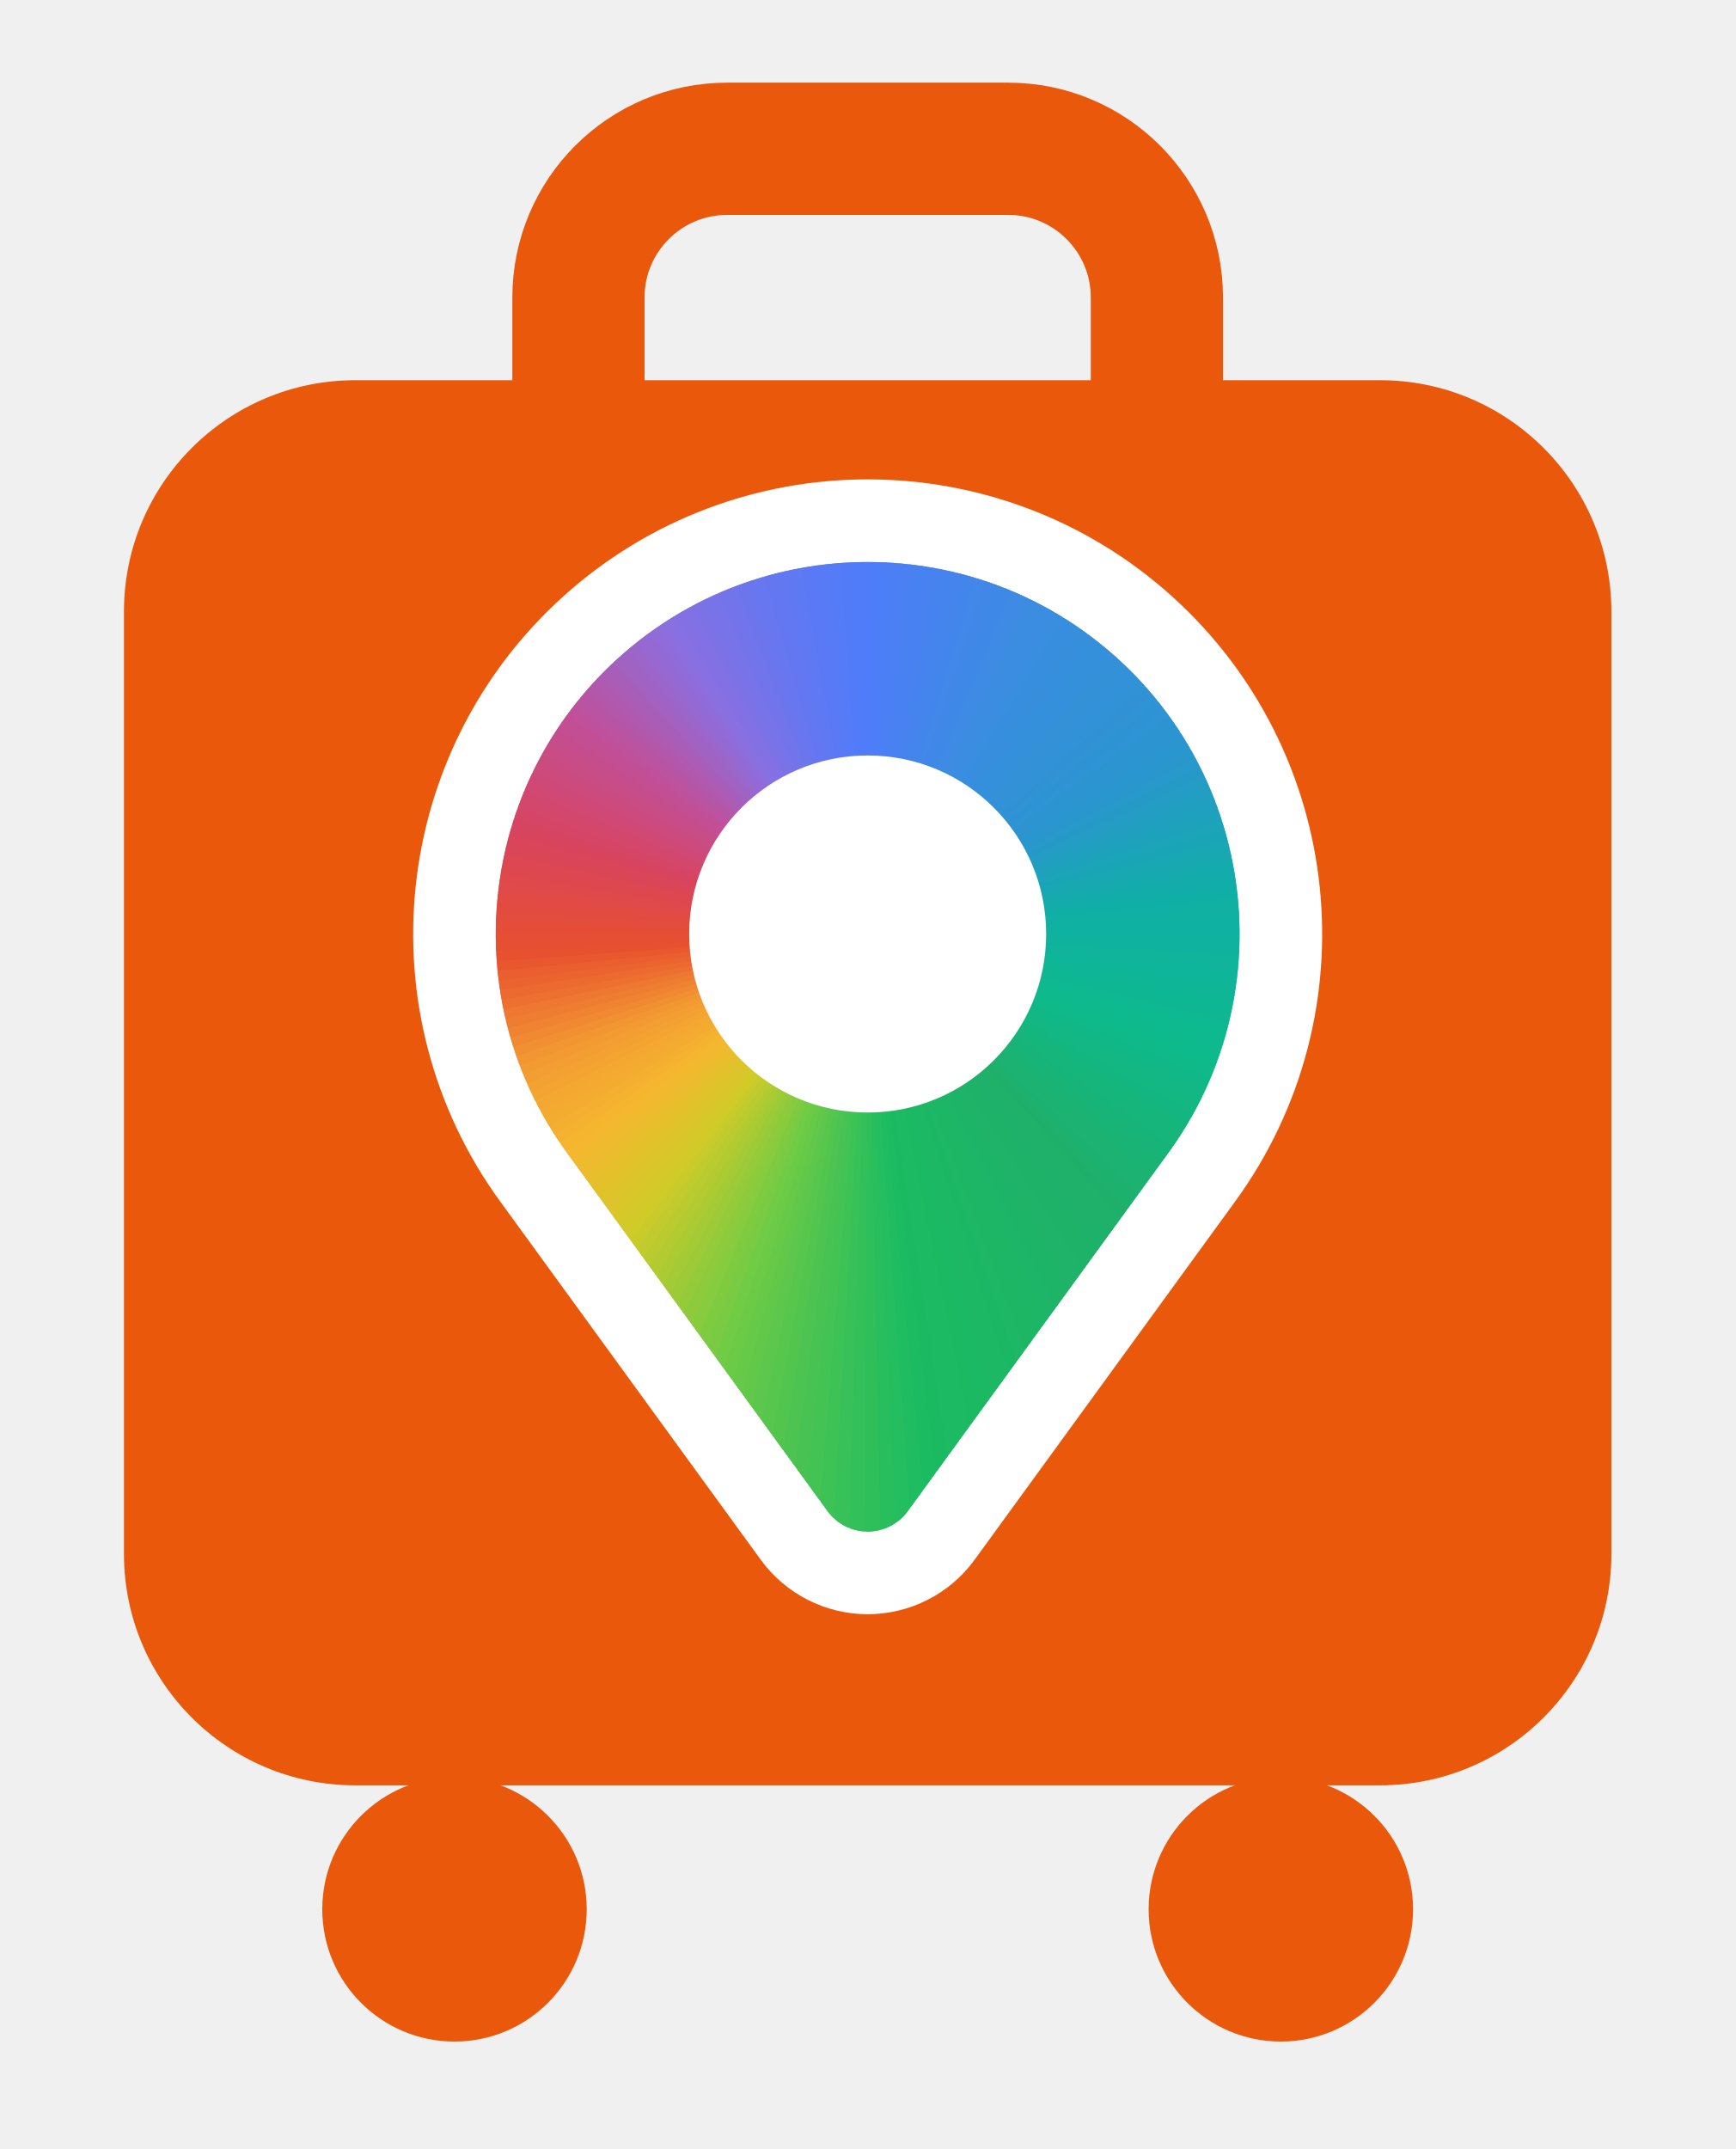
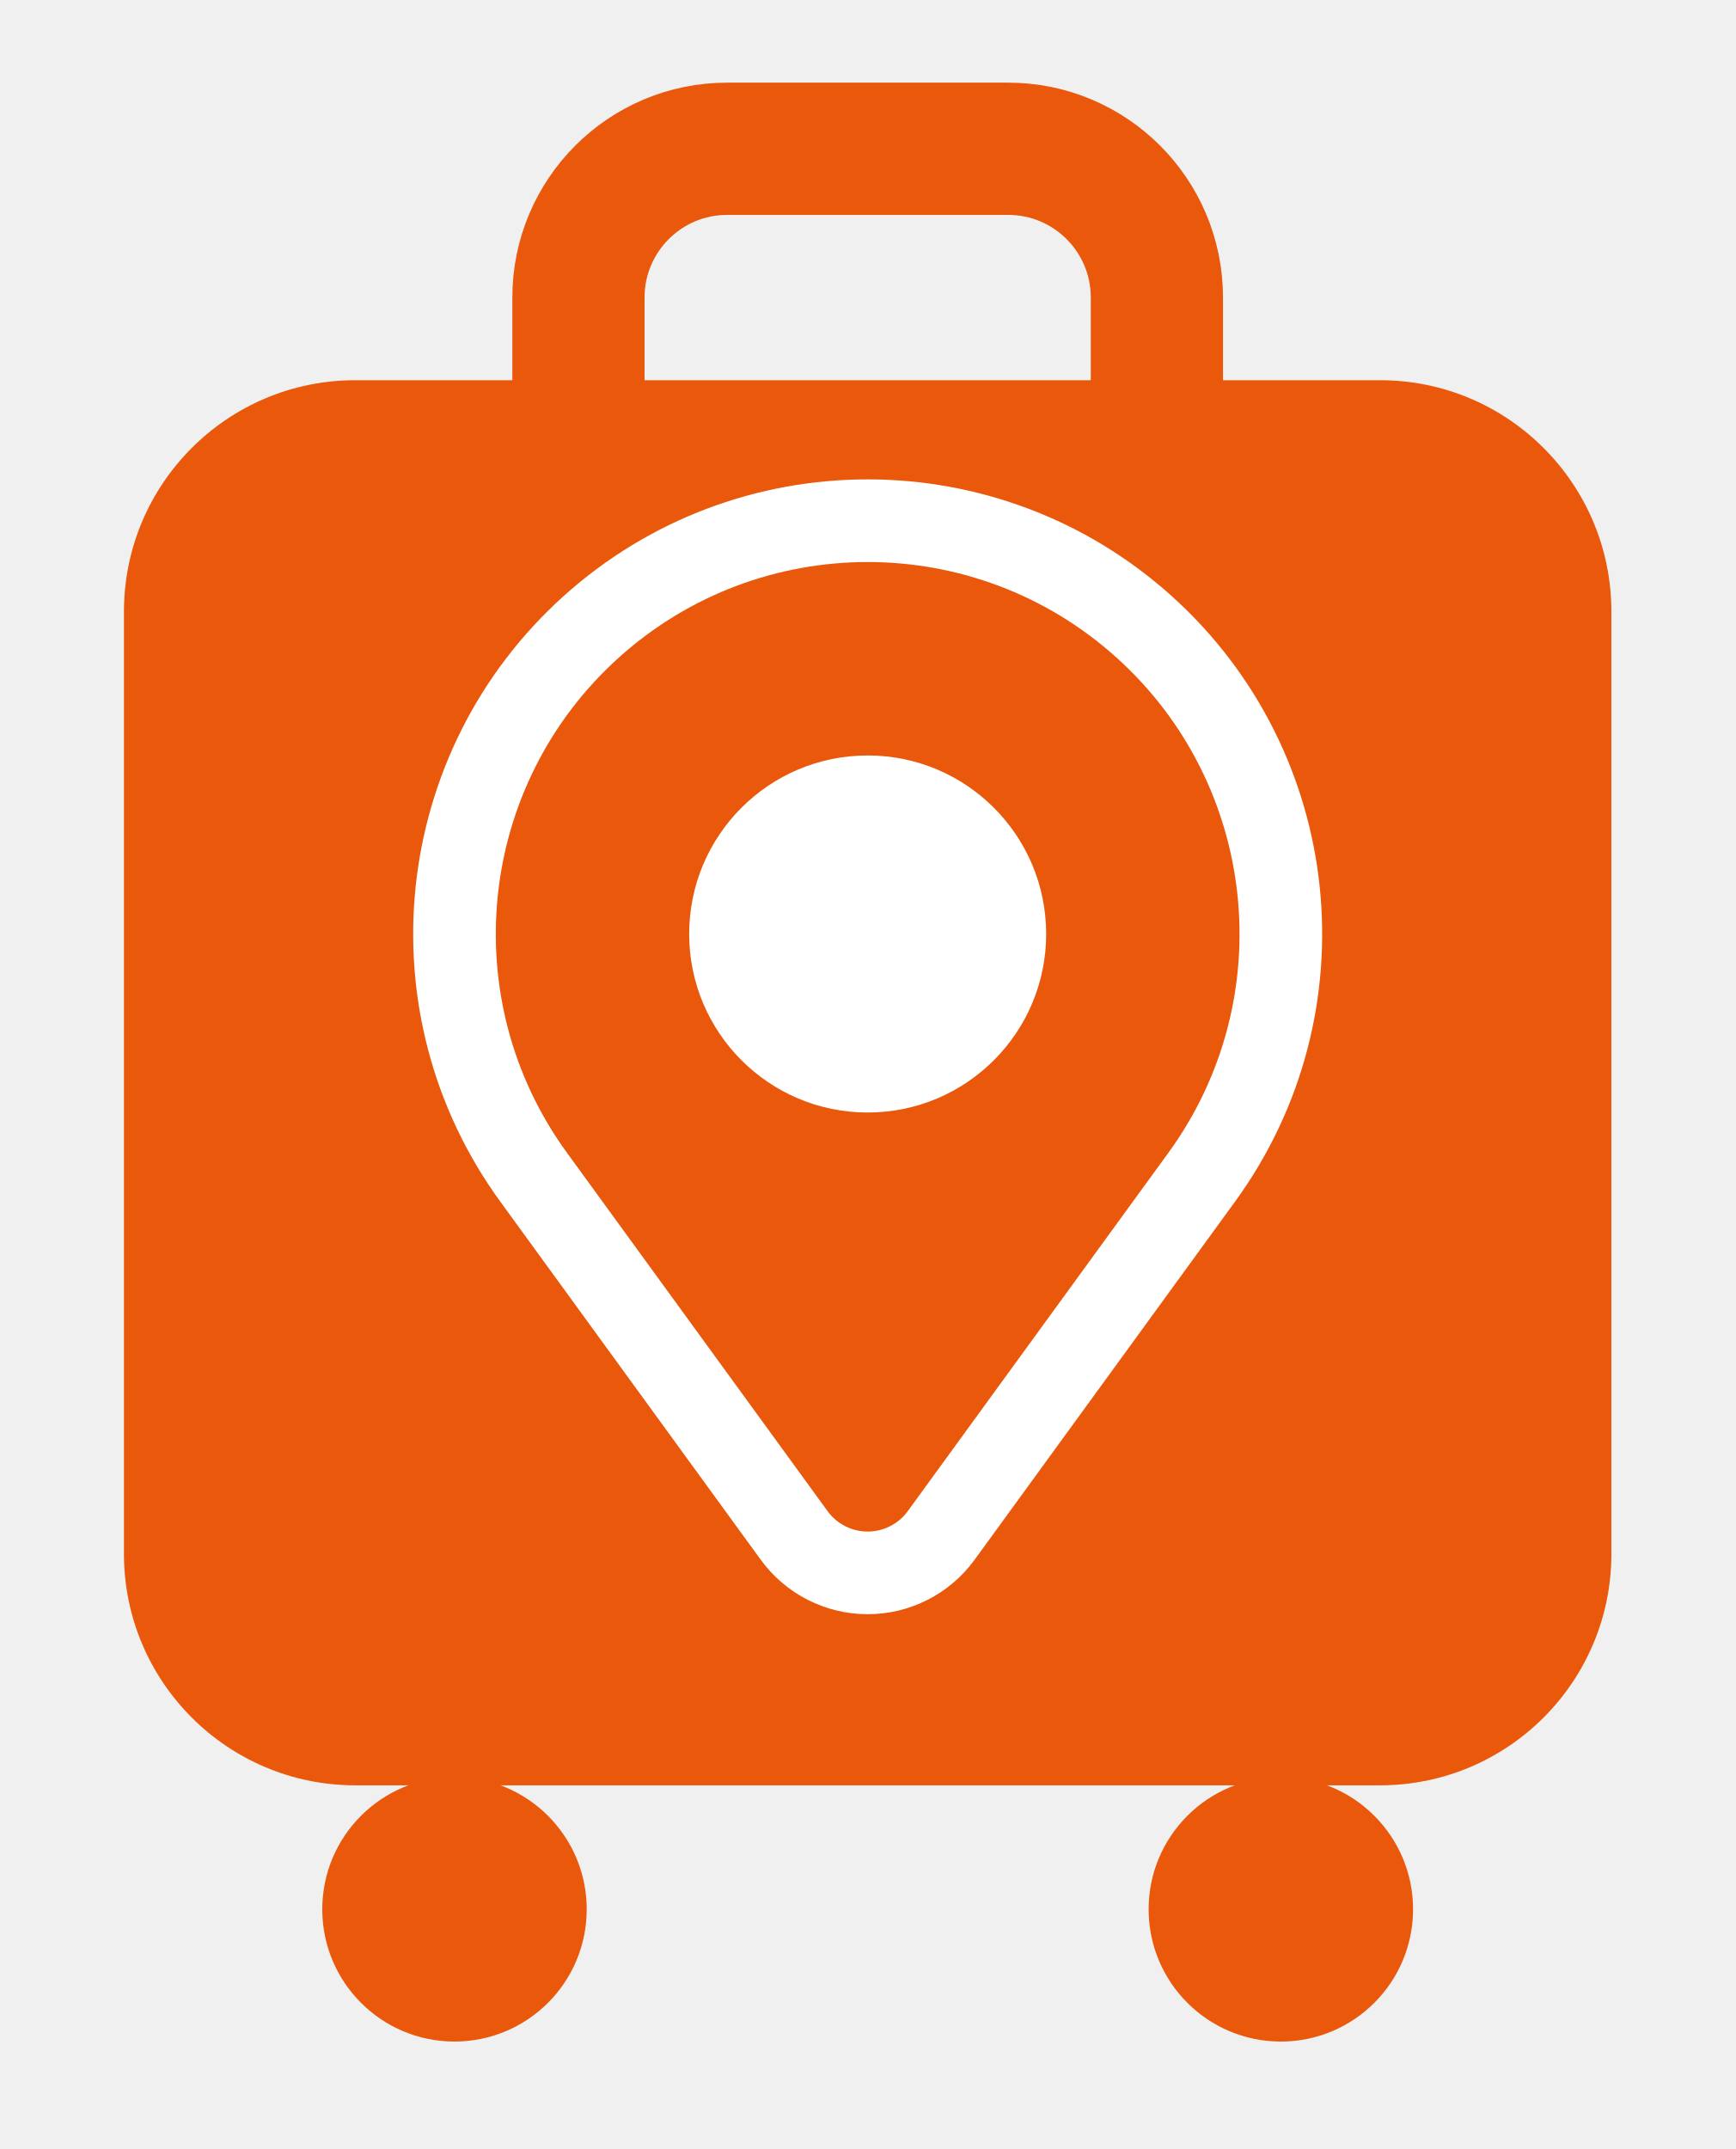
<svg xmlns="http://www.w3.org/2000/svg" viewBox="30 20 420 520" role="img" aria-labelledby="t">
-   <defs>
-     <clipPath id="pina">
-       <path d="M167.22 298.94 L230.30 385.66 A12 12 0 0 0 249.70 385.66 L312.78 298.94 A90 90 0 1 0 167.22 298.94 Z" />
-     </clipPath>
-   </defs>
  <g>
    <path d="M170 140 V92 a36 36 0 0 1 36 -36 h68 a36 36 0 0 1 36 36 V140" fill="none" stroke="#EA580C" stroke-width="32" />
    <rect x="60" y="112" width="360" height="340" rx="56" fill="#EA580C" />
    <circle cx="140" cy="482" r="32" fill="#EA580C" />
    <circle cx="340" cy="482" r="32" fill="#EA580C" />
    <path d="M167.22 298.94 L230.30 385.66 A12 12 0 0 0 249.70 385.66 L312.78 298.94 A90 90 0 1 0 167.22 298.94 Z" fill="#fff" stroke="#fff" stroke-width="40" stroke-linejoin="round" />
-     <g clip-path="url(#pina)">
-       <path d="M240 246 L233.72 -53.93 L248.90 -53.87 Z" fill="#4E7CF9" />
-       <path d="M240 246 L241.57 -54.00 L256.75 -53.53 Z" fill="#4D7DF8" />
-       <path d="M240 246 L249.42 -53.85 L264.58 -52.99 Z" fill="#4C7EF7" />
-       <path d="M240 246 L257.27 -53.50 L272.40 -52.25 Z" fill="#4B7FF5" />
-       <path d="M240 246 L265.10 -52.95 L280.20 -51.29 Z" fill="#4A80F4" />
-       <path d="M240 246 L272.92 -52.19 L287.96 -50.14 Z" fill="#4981F3" />
-       <path d="M240 246 L280.71 -51.22 L295.70 -48.78 Z" fill="#4882F2" />
-       <path d="M240 246 L288.48 -50.06 L303.40 -47.22 Z" fill="#4782F0" />
-       <path d="M240 246 L296.21 -48.69 L311.05 -45.46 Z" fill="#4683EF" />
-       <path d="M240 246 L303.91 -47.11 L318.66 -43.50 Z" fill="#4584EE" />
-       <path d="M240 246 L311.56 -45.34 L326.21 -41.35 Z" fill="#4485EC" />
-       <path d="M240 246 L319.16 -43.37 L333.70 -38.99 Z" fill="#4386EB" />
-       <path d="M240 246 L326.71 -41.20 L341.13 -36.44 Z" fill="#4287EA" />
-       <path d="M240 246 L334.20 -38.83 L348.49 -33.70 Z" fill="#4187E8" />
-       <path d="M240 246 L341.62 -36.26 L355.77 -30.76 Z" fill="#4088E7" />
-       <path d="M240 246 L348.98 -33.51 L362.98 -27.64 Z" fill="#3F89E6" />
-       <path d="M240 246 L356.25 -30.56 L370.10 -24.32 Z" fill="#3E8AE5" />
-       <path d="M240 246 L363.45 -27.42 L377.13 -20.82 Z" fill="#3D8BE3" />
-       <path d="M240 246 L370.57 -24.10 L384.07 -17.14 Z" fill="#3C8CE2" />
-       <path d="M240 246 L377.59 -20.59 L390.91 -13.28 Z" fill="#3B8DE1" />
-       <path d="M240 246 L384.53 -16.89 L397.64 -9.24 Z" fill="#3A8DE0" />
-       <path d="M240 246 L391.36 -13.02 L404.27 -5.03 Z" fill="#398EDF" />
-       <path d="M240 246 L398.09 -8.97 L410.78 -0.64 Z" fill="#388EDE" />
-       <path d="M240 246 L404.71 -4.74 L417.18 3.91 Z" fill="#378EDD" />
-       <path d="M240 246 L411.21 -0.34 L423.46 8.63 Z" fill="#378FDC" />
-       <path d="M240 246 L417.60 4.22 L429.61 13.52 Z" fill="#368FDC" />
-       <path d="M240 246 L423.87 8.95 L435.63 18.56 Z" fill="#3590DB" />
-       <path d="M240 246 L430.01 13.85 L441.52 23.76 Z" fill="#3490DA" />
-       <path d="M240 246 L436.03 18.90 L447.26 29.11 Z" fill="#3490D9" />
-       <path d="M240 246 L441.90 24.11 L452.87 34.61 Z" fill="#3391D8" />
-       <path d="M240 246 L447.64 29.47 L458.33 40.25 Z" fill="#3291D8" />
-       <path d="M240 246 L453.24 34.98 L463.64 46.04 Z" fill="#3192D7" />
-       <path d="M240 246 L458.69 40.64 L468.80 51.96 Z" fill="#3192D6" />
-       <path d="M240 246 L463.99 46.43 L473.80 58.02 Z" fill="#3092D5" />
-       <path d="M240 246 L469.14 52.36 L478.64 64.20 Z" fill="#2F93D4" />
-       <path d="M240 246 L474.13 58.43 L483.32 70.51 Z" fill="#2E93D4" />
-       <path d="M240 246 L478.96 64.62 L487.83 76.94 Z" fill="#2E94D3" />
-       <path d="M240 246 L483.63 70.94 L492.17 83.49 Z" fill="#2D94D2" />
-       <path d="M240 246 L488.12 77.37 L496.34 90.14 Z" fill="#2C94D1" />
-       <path d="M240 246 L492.45 83.93 L500.33 96.91 Z" fill="#2B95D0" />
-       <path d="M240 246 L496.61 90.59 L504.14 103.77 Z" fill="#2A96CF" />
-       <path d="M240 246 L500.59 97.36 L507.78 110.74 Z" fill="#2997CC" />
-       <path d="M240 246 L504.39 104.23 L511.22 117.79 Z" fill="#2799CA" />
-       <path d="M240 246 L508.01 111.20 L514.49 124.94 Z" fill="#259AC7" />
-       <path d="M240 246 L511.45 118.27 L517.56 132.16 Z" fill="#249CC5" />
-       <path d="M240 246 L514.70 125.42 L520.45 139.47 Z" fill="#229EC2" />
-       <path d="M240 246 L517.76 132.65 L523.14 146.85 Z" fill="#209FC0" />
-       <path d="M240 246 L520.63 139.96 L525.64 154.29 Z" fill="#1FA1BD" />
-       <path d="M240 246 L523.31 147.34 L527.94 161.80 Z" fill="#1DA2BB" />
-       <path d="M240 246 L525.80 154.79 L530.05 169.37 Z" fill="#1CA4B8" />
-       <path d="M240 246 L528.09 162.30 L531.95 176.99 Z" fill="#1AA5B6" />
-       <path d="M240 246 L530.18 169.87 L533.66 184.65 Z" fill="#18A7B3" />
-       <path d="M240 246 L532.07 177.49 L535.17 192.36 Z" fill="#17A8B0" />
-       <path d="M240 246 L533.77 185.16 L536.47 200.10 Z" fill="#15AAAE" />
-       <path d="M240 246 L535.26 192.87 L537.57 207.88 Z" fill="#14ACAB" />
-       <path d="M240 246 L536.55 200.62 L538.46 215.68 Z" fill="#12ADA9" />
-       <path d="M240 246 L537.63 208.40 L539.16 223.51 Z" fill="#10AFA6" />
-       <path d="M240 246 L538.52 216.20 L539.64 231.35 Z" fill="#10B0A5" />
-       <path d="M240 246 L539.19 224.03 L539.92 239.19 Z" fill="#10B0A3" />
-       <path d="M240 246 L539.67 231.87 L540.00 247.05 Z" fill="#0FB1A2" />
-       <path d="M240 246 L539.93 239.72 L539.87 254.90 Z" fill="#0FB2A0" />
-       <path d="M240 246 L540.00 247.57 L539.53 262.75 Z" fill="#0FB29E" />
-       <path d="M240 246 L539.85 255.42 L538.99 270.58 Z" fill="#0FB39D" />
-       <path d="M240 246 L539.50 263.27 L538.25 278.40 Z" fill="#0FB49B" />
-       <path d="M240 246 L538.95 271.10 L537.29 286.20 Z" fill="#0FB49A" />
-       <path d="M240 246 L538.19 278.92 L536.14 293.96 Z" fill="#0EB598" />
-       <path d="M240 246 L537.22 286.71 L534.78 301.70 Z" fill="#0EB597" />
-       <path d="M240 246 L536.06 294.48 L533.22 309.40 Z" fill="#0EB695" />
-       <path d="M240 246 L534.69 302.21 L531.46 317.05 Z" fill="#0EB794" />
-       <path d="M240 246 L533.11 309.91 L529.50 324.66 Z" fill="#0EB792" />
-       <path d="M240 246 L531.34 317.56 L527.35 332.21 Z" fill="#0EB890" />
-       <path d="M240 246 L529.37 325.16 L524.99 339.70 Z" fill="#0DB98F" />
-       <path d="M240 246 L527.20 332.71 L522.44 347.13 Z" fill="#0DB98D" />
-       <path d="M240 246 L524.83 340.20 L519.70 354.49 Z" fill="#0DBA8C" />
-       <path d="M240 246 L522.26 347.62 L516.76 361.77 Z" fill="#0EB98A" />
-       <path d="M240 246 L519.51 354.98 L513.64 368.98 Z" fill="#0FB988" />
-       <path d="M240 246 L516.56 362.25 L510.32 376.10 Z" fill="#10B887" />
-       <path d="M240 246 L513.42 369.45 L506.82 383.13 Z" fill="#11B885" />
-       <path d="M240 246 L510.10 376.57 L503.14 390.07 Z" fill="#12B783" />
-       <path d="M240 246 L506.59 383.59 L499.28 396.91 Z" fill="#13B782" />
-       <path d="M240 246 L502.89 390.53 L495.24 403.64 Z" fill="#13B680" />
-       <path d="M240 246 L499.02 397.36 L491.03 410.27 Z" fill="#14B67E" />
-       <path d="M240 246 L494.97 404.09 L486.64 416.78 Z" fill="#15B57C" />
-       <path d="M240 246 L490.74 410.71 L482.09 423.18 Z" fill="#16B57B" />
-       <path d="M240 246 L486.34 417.21 L477.37 429.46 Z" fill="#17B479" />
-       <path d="M240 246 L481.78 423.60 L472.48 435.61 Z" fill="#18B477" />
-       <path d="M240 246 L477.05 429.87 L467.44 441.63 Z" fill="#19B376" />
-       <path d="M240 246 L472.15 436.01 L462.24 447.52 Z" fill="#1AB374" />
-       <path d="M240 246 L467.10 442.03 L456.89 453.26 Z" fill="#1BB272" />
-       <path d="M240 246 L461.89 447.90 L451.39 458.87 Z" fill="#1CB271" />
-       <path d="M240 246 L456.53 453.64 L445.75 464.33 Z" fill="#1CB16F" />
-       <path d="M240 246 L451.02 459.24 L439.96 469.64 Z" fill="#1DB16D" />
-       <path d="M240 246 L445.36 464.69 L434.04 474.80 Z" fill="#1EB06B" />
-       <path d="M240 246 L439.57 469.99 L427.98 479.80 Z" fill="#1FB06A" />
-       <path d="M240 246 L433.64 475.14 L421.80 484.64 Z" fill="#1FB16A" />
-       <path d="M240 246 L427.57 480.13 L415.49 489.32 Z" fill="#1FB169" />
-       <path d="M240 246 L421.38 484.96 L409.06 493.83 Z" fill="#1EB169" />
-       <path d="M240 246 L415.06 489.63 L402.51 498.17 Z" fill="#1EB269" />
-       <path d="M240 246 L408.63 494.12 L395.86 502.34 Z" fill="#1EB268" />
-       <path d="M240 246 L402.07 498.45 L389.09 506.33 Z" fill="#1EB368" />
-       <path d="M240 246 L395.41 502.61 L382.23 510.14 Z" fill="#1EB368" />
-       <path d="M240 246 L388.64 506.59 L375.26 513.78 Z" fill="#1EB467" />
-       <path d="M240 246 L381.77 510.39 L368.21 517.22 Z" fill="#1DB467" />
-       <path d="M240 246 L374.80 514.01 L361.06 520.49 Z" fill="#1DB567" />
-       <path d="M240 246 L367.73 517.45 L353.84 523.56 Z" fill="#1DB566" />
-       <path d="M240 246 L360.58 520.70 L346.53 526.45 Z" fill="#1DB666" />
-       <path d="M240 246 L353.35 523.76 L339.15 529.14 Z" fill="#1DB665" />
-       <path d="M240 246 L346.04 526.63 L331.71 531.64 Z" fill="#1DB765" />
-       <path d="M240 246 L338.66 529.31 L324.20 533.94 Z" fill="#1CB765" />
-       <path d="M240 246 L331.21 531.80 L316.63 536.05 Z" fill="#1CB864" />
-       <path d="M240 246 L323.70 534.09 L309.01 537.95 Z" fill="#1CB864" />
-       <path d="M240 246 L316.13 536.18 L301.35 539.66 Z" fill="#1CB964" />
-       <path d="M240 246 L308.51 538.07 L293.64 541.17 Z" fill="#1CB963" />
-       <path d="M240 246 L300.84 539.77 L285.90 542.47 Z" fill="#1CBA63" />
-       <path d="M240 246 L293.13 541.26 L278.12 543.57 Z" fill="#1BBA63" />
-       <path d="M240 246 L285.38 542.55 L270.32 544.46 Z" fill="#1BBA62" />
-       <path d="M240 246 L277.60 543.63 L262.49 545.16 Z" fill="#1BBB62" />
-       <path d="M240 246 L269.80 544.52 L254.65 545.64 Z" fill="#1FBC61" />
-       <path d="M240 246 L261.97 545.19 L246.81 545.92 Z" fill="#24BD5F" />
-       <path d="M240 246 L254.13 545.67 L238.95 546.00 Z" fill="#29BE5D" />
-       <path d="M240 246 L246.28 545.93 L231.10 545.87 Z" fill="#2EBF5B" />
-       <path d="M240 246 L238.43 546.00 L223.25 545.53 Z" fill="#33C05A" />
-       <path d="M240 246 L230.58 545.85 L215.42 544.99 Z" fill="#38C158" />
-       <path d="M240 246 L222.73 545.50 L207.60 544.25 Z" fill="#3DC256" />
-       <path d="M240 246 L214.90 544.95 L199.80 543.29 Z" fill="#42C354" />
-       <path d="M240 246 L207.08 544.19 L192.04 542.14 Z" fill="#48C353" />
-       <path d="M240 246 L199.29 543.22 L184.30 540.78 Z" fill="#4DC451" />
-       <path d="M240 246 L191.52 542.06 L176.60 539.22 Z" fill="#52C54F" />
-       <path d="M240 246 L183.79 540.69 L168.95 537.46 Z" fill="#57C64D" />
-       <path d="M240 246 L176.09 539.11 L161.34 535.50 Z" fill="#5CC74C" />
-       <path d="M240 246 L168.44 537.34 L153.79 533.35 Z" fill="#61C84A" />
-       <path d="M240 246 L160.84 535.37 L146.30 530.99 Z" fill="#66C948" />
-       <path d="M240 246 L153.29 533.20 L138.87 528.44 Z" fill="#6BCA46" />
-       <path d="M240 246 L145.80 530.83 L131.51 525.70 Z" fill="#70CB45" />
-       <path d="M240 246 L138.38 528.26 L124.23 522.76 Z" fill="#78CB42" />
-       <path d="M240 246 L131.02 525.51 L117.02 519.64 Z" fill="#7FCB40" />
-       <path d="M240 246 L123.75 522.56 L109.90 516.32 Z" fill="#87CB3E" />
-       <path d="M240 246 L116.55 519.42 L102.87 512.82 Z" fill="#8ECB3C" />
-       <path d="M240 246 L109.43 516.10 L95.93 509.14 Z" fill="#95CB3A" />
-       <path d="M240 246 L102.41 512.59 L89.09 505.28 Z" fill="#9DCB38" />
-       <path d="M240 246 L95.47 508.89 L82.36 501.24 Z" fill="#A4CB35" />
-       <path d="M240 246 L88.64 505.02 L75.73 497.03 Z" fill="#ACCB33" />
-       <path d="M240 246 L81.91 500.97 L69.22 492.64 Z" fill="#B3CB31" />
-       <path d="M240 246 L75.29 496.74 L62.82 488.09 Z" fill="#BACB2F" />
-       <path d="M240 246 L68.79 492.34 L56.54 483.37 Z" fill="#C2CB2D" />
-       <path d="M240 246 L62.40 487.78 L50.39 478.48 Z" fill="#C9CB2B" />
-       <path d="M240 246 L56.13 483.05 L44.37 473.44 Z" fill="#D1CB28" />
-       <path d="M240 246 L49.99 478.15 L38.48 468.24 Z" fill="#D5C929" />
-       <path d="M240 246 L43.97 473.10 L32.74 462.89 Z" fill="#D8C729" />
-       <path d="M240 246 L38.10 467.89 L27.13 457.39 Z" fill="#DCC52A" />
-       <path d="M240 246 L32.36 462.53 L21.67 451.75 Z" fill="#DFC32B" />
-       <path d="M240 246 L26.76 457.02 L16.36 445.96 Z" fill="#E3C12B" />
-       <path d="M240 246 L21.31 451.36 L11.20 440.04 Z" fill="#E6BF2C" />
-       <path d="M240 246 L16.01 445.57 L6.20 433.98 Z" fill="#EABD2D" />
-       <path d="M240 246 L10.86 439.64 L1.36 427.80 Z" fill="#EDBB2D" />
-       <path d="M240 246 L5.87 433.57 L-3.32 421.49 Z" fill="#F1B92E" />
-       <path d="M240 246 L1.04 427.38 L-7.83 415.06 Z" fill="#F4B72F" />
-       <path d="M240 246 L-3.63 421.06 L-12.17 408.51 Z" fill="#F5B52F" />
-       <path d="M240 246 L-8.12 414.63 L-16.34 401.86 Z" fill="#F5B230" />
-       <path d="M240 246 L-12.45 408.07 L-20.33 395.09 Z" fill="#F4AF30" />
-       <path d="M240 246 L-16.61 401.41 L-24.14 388.23 Z" fill="#F4AC30" />
-       <path d="M240 246 L-20.59 394.64 L-27.78 381.26 Z" fill="#F4A930" />
-       <path d="M240 246 L-24.39 387.77 L-31.22 374.21 Z" fill="#F4A731" />
-       <path d="M240 246 L-28.01 380.80 L-34.49 367.06 Z" fill="#F4A431" />
-       <path d="M240 246 L-31.45 373.73 L-37.56 359.84 Z" fill="#F3A131" />
-       <path d="M240 246 L-34.70 366.58 L-40.45 352.53 Z" fill="#F39E32" />
-       <path d="M240 246 L-37.76 359.35 L-43.14 345.15 Z" fill="#F39B32" />
-       <path d="M240 246 L-40.63 352.04 L-45.64 337.71 Z" fill="#F29632" />
-       <path d="M240 246 L-43.31 344.66 L-47.94 330.20 Z" fill="#F19032" />
-       <path d="M240 246 L-45.80 337.21 L-50.05 322.63 Z" fill="#F08931" />
-       <path d="M240 246 L-48.09 329.70 L-51.95 315.01 Z" fill="#EF8331" />
-       <path d="M240 246 L-50.18 322.13 L-53.66 307.35 Z" fill="#EF7D31" />
-       <path d="M240 246 L-52.07 314.51 L-55.17 299.64 Z" fill="#EE7731" />
-       <path d="M240 246 L-53.77 306.84 L-56.47 291.90 Z" fill="#ED7030" />
-       <path d="M240 246 L-55.26 299.13 L-57.57 284.12 Z" fill="#EC6A30" />
-       <path d="M240 246 L-56.55 291.38 L-58.46 276.32 Z" fill="#EB6430" />
-       <path d="M240 246 L-57.63 283.60 L-59.16 268.49 Z" fill="#EA5E30" />
-       <path d="M240 246 L-58.52 275.80 L-59.64 260.65 Z" fill="#E9572F" />
-       <path d="M240 246 L-59.19 267.97 L-59.92 252.81 Z" fill="#E8512F" />
-       <path d="M240 246 L-59.67 260.13 L-60.00 244.95 Z" fill="#E74F32" />
-       <path d="M240 246 L-59.93 252.28 L-59.87 237.10 Z" fill="#E64E36" />
-       <path d="M240 246 L-60.00 244.43 L-59.53 229.25 Z" fill="#E54D39" />
-       <path d="M240 246 L-59.85 236.58 L-58.99 221.42 Z" fill="#E34D3D" />
-       <path d="M240 246 L-59.50 228.73 L-58.25 213.60 Z" fill="#E24C40" />
-       <path d="M240 246 L-58.95 220.90 L-57.29 205.80 Z" fill="#E14B44" />
-       <path d="M240 246 L-58.19 213.08 L-56.14 198.04 Z" fill="#E04A48" />
-       <path d="M240 246 L-57.22 205.29 L-54.78 190.30 Z" fill="#DF494B" />
-       <path d="M240 246 L-56.06 197.52 L-53.22 182.60 Z" fill="#DD484F" />
-       <path d="M240 246 L-54.69 189.79 L-51.46 174.95 Z" fill="#DC4752" />
-       <path d="M240 246 L-53.11 182.09 L-49.50 167.34 Z" fill="#DB4656" />
-       <path d="M240 246 L-51.34 174.44 L-47.35 159.79 Z" fill="#DA455A" />
-       <path d="M240 246 L-49.37 166.84 L-44.99 152.30 Z" fill="#D9445D" />
-       <path d="M240 246 L-47.20 159.29 L-42.44 144.87 Z" fill="#D74461" />
-       <path d="M240 246 L-44.83 151.80 L-39.70 137.51 Z" fill="#D54566" />
-       <path d="M240 246 L-42.26 144.38 L-36.76 130.23 Z" fill="#D4466A" />
-       <path d="M240 246 L-39.51 137.02 L-33.64 123.02 Z" fill="#D2476E" />
-       <path d="M240 246 L-36.56 129.75 L-30.32 115.90 Z" fill="#D04873" />
-       <path d="M240 246 L-33.42 122.55 L-26.82 108.87 Z" fill="#CE4977" />
-       <path d="M240 246 L-30.10 115.43 L-23.14 101.93 Z" fill="#CC4A7C" />
-       <path d="M240 246 L-26.59 108.41 L-19.28 95.09 Z" fill="#CA4B80" />
-       <path d="M240 246 L-22.89 101.47 L-15.24 88.36 Z" fill="#C94C85" />
-       <path d="M240 246 L-19.02 94.64 L-11.03 81.73 Z" fill="#C74D89" />
-       <path d="M240 246 L-14.97 87.91 L-6.64 75.22 Z" fill="#C54D8D" />
-       <path d="M240 246 L-10.74 81.29 L-2.09 68.82 Z" fill="#C34E92" />
-       <path d="M240 246 L-6.34 74.79 L2.63 62.54 Z" fill="#C24F96" />
-       <path d="M240 246 L-1.78 68.40 L7.52 56.39 Z" fill="#BF509B" />
-       <path d="M240 246 L2.95 62.13 L12.56 50.37 Z" fill="#BB53A0" />
-       <path d="M240 246 L7.85 55.99 L17.76 44.48 Z" fill="#B755A5" />
-       <path d="M240 246 L12.90 49.97 L23.11 38.74 Z" fill="#B357AB" />
-       <path d="M240 246 L18.11 44.10 L28.61 33.13 Z" fill="#AF5AB0" />
-       <path d="M240 246 L23.47 38.36 L34.25 27.67 Z" fill="#AB5CB5" />
-       <path d="M240 246 L28.98 32.76 L40.04 22.36 Z" fill="#A75EBA" />
-       <path d="M240 246 L34.64 27.31 L45.96 17.20 Z" fill="#A361C0" />
-       <path d="M240 246 L40.43 22.01 L52.02 12.20 Z" fill="#9F63C5" />
-       <path d="M240 246 L46.36 16.86 L58.20 7.36 Z" fill="#9B65CA" />
-       <path d="M240 246 L52.43 11.87 L64.51 2.68 Z" fill="#9768CF" />
-       <path d="M240 246 L58.62 7.04 L70.94 -1.83 Z" fill="#936AD5" />
-       <path d="M240 246 L64.94 2.37 L77.49 -6.17 Z" fill="#8F6CDA" />
-       <path d="M240 246 L71.37 -2.12 L84.14 -10.34 Z" fill="#8B6FDF" />
-       <path d="M240 246 L77.93 -6.45 L90.91 -14.33 Z" fill="#8770E1" />
-       <path d="M240 246 L84.59 -10.61 L97.77 -18.14 Z" fill="#8470E3" />
-       <path d="M240 246 L91.36 -14.59 L104.74 -21.78 Z" fill="#8171E4" />
-       <path d="M240 246 L98.23 -18.39 L111.79 -25.22 Z" fill="#7D72E5" />
-       <path d="M240 246 L105.20 -22.01 L118.94 -28.49 Z" fill="#7A72E7" />
-       <path d="M240 246 L112.27 -25.45 L126.16 -31.56 Z" fill="#7773E8" />
-       <path d="M240 246 L119.42 -28.70 L133.47 -34.45 Z" fill="#7474EA" />
-       <path d="M240 246 L126.65 -31.76 L140.85 -37.14 Z" fill="#7075EB" />
-       <path d="M240 246 L133.96 -34.63 L148.29 -39.64 Z" fill="#6D75EC" />
-       <path d="M240 246 L141.34 -37.31 L155.80 -41.94 Z" fill="#6A76EE" />
-       <path d="M240 246 L148.79 -39.80 L163.37 -44.05 Z" fill="#6777EF" />
-       <path d="M240 246 L156.30 -42.09 L170.99 -45.95 Z" fill="#6477F0" />
-       <path d="M240 246 L163.87 -44.18 L178.65 -47.66 Z" fill="#6278F2" />
-       <path d="M240 246 L171.49 -46.07 L186.36 -49.17 Z" fill="#6078F2" />
-       <path d="M240 246 L179.16 -47.77 L194.10 -50.47 Z" fill="#5D79F4" />
-       <path d="M240 246 L186.87 -49.26 L201.88 -51.57 Z" fill="#5B79F4" />
-       <path d="M240 246 L194.62 -50.55 L209.68 -52.46 Z" fill="#597AF6" />
-       <path d="M240 246 L202.40 -51.63 L217.51 -53.16 Z" fill="#577AF6" />
-       <path d="M240 246 L210.20 -52.52 L225.35 -53.64 Z" fill="#547BF8" />
-       <path d="M240 246 L218.03 -53.19 L233.19 -53.92 Z" fill="#527BF8" />
-       <path d="M240 246 L225.87 -53.67 L241.05 -54.00 Z" fill="#507CFA" />
-     </g>
+     <path d="M167.22 298.94 L230.30 385.66 A12 12 0 0 0 249.70 385.66 L312.78 298.94 A90 90 0 1 0 167.22 298.94 Z" fill="#EA580C" />
    <circle cx="240" cy="246" r="43.2" fill="#fff" />
  </g>
</svg>
